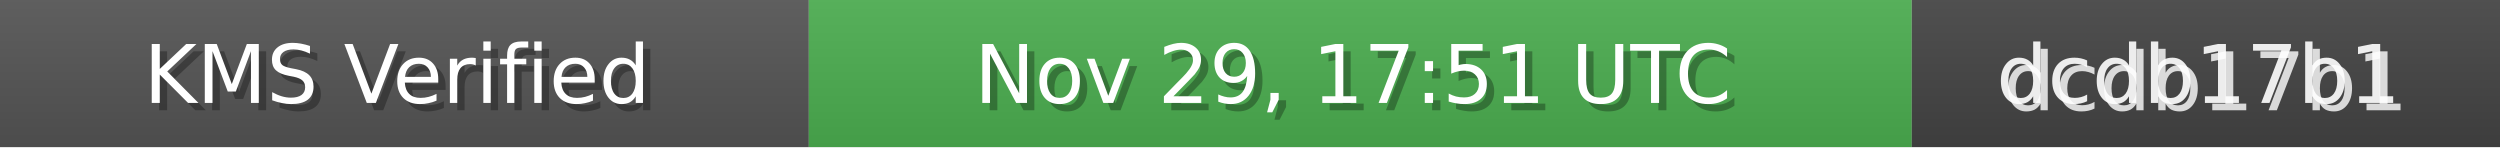
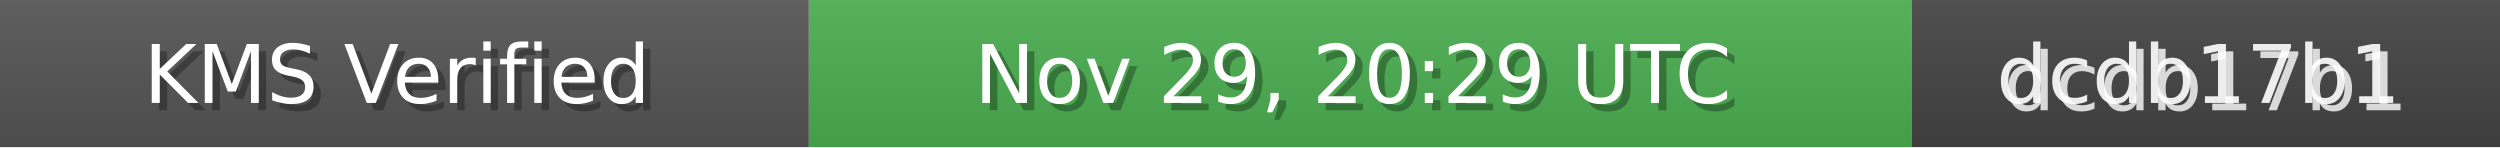
<svg xmlns="http://www.w3.org/2000/svg" width="340" height="20" role="img">
  <linearGradient id="bg" x2="0" y2="100%">
    <stop offset="0" stop-color="#bbb" stop-opacity=".1" />
    <stop offset="1" stop-opacity=".1" />
  </linearGradient>
  <rect width="110" height="20" fill="#555" />
  <rect x="110" width="150" height="20" fill="#4CAF50" />
  <rect x="260" width="80" height="20" fill="#444" />
  <rect width="340" height="20" fill="url(#bg)" />
  <g fill="#fff" text-anchor="middle" font-family="Verdana,Geneva,DejaVu Sans,sans-serif" font-size="11">
    <text x="55" y="15" fill="#000" fill-opacity=".3">KMS Verified</text>
    <text x="54" y="14">KMS Verified</text>
-     <text x="185" y="15" fill="#000" fill-opacity=".3">Nov 29, 17:51 UTC</text>
-     <text x="184" y="14">Nov 29, 17:51 UTC</text>
+     <text x="185" y="15" fill="#000" fill-opacity=".3">Nov 29, 20:29 UTC</text>
+     <text x="184" y="14">Nov 29, 20:29 UTC</text>
    <text x="300" y="15" fill="#fff" fill-opacity=".8">dcdb17b1</text>
    <text x="299" y="14" fill="#fff" fill-opacity=".9">dcdb17b1</text>
  </g>
</svg>
